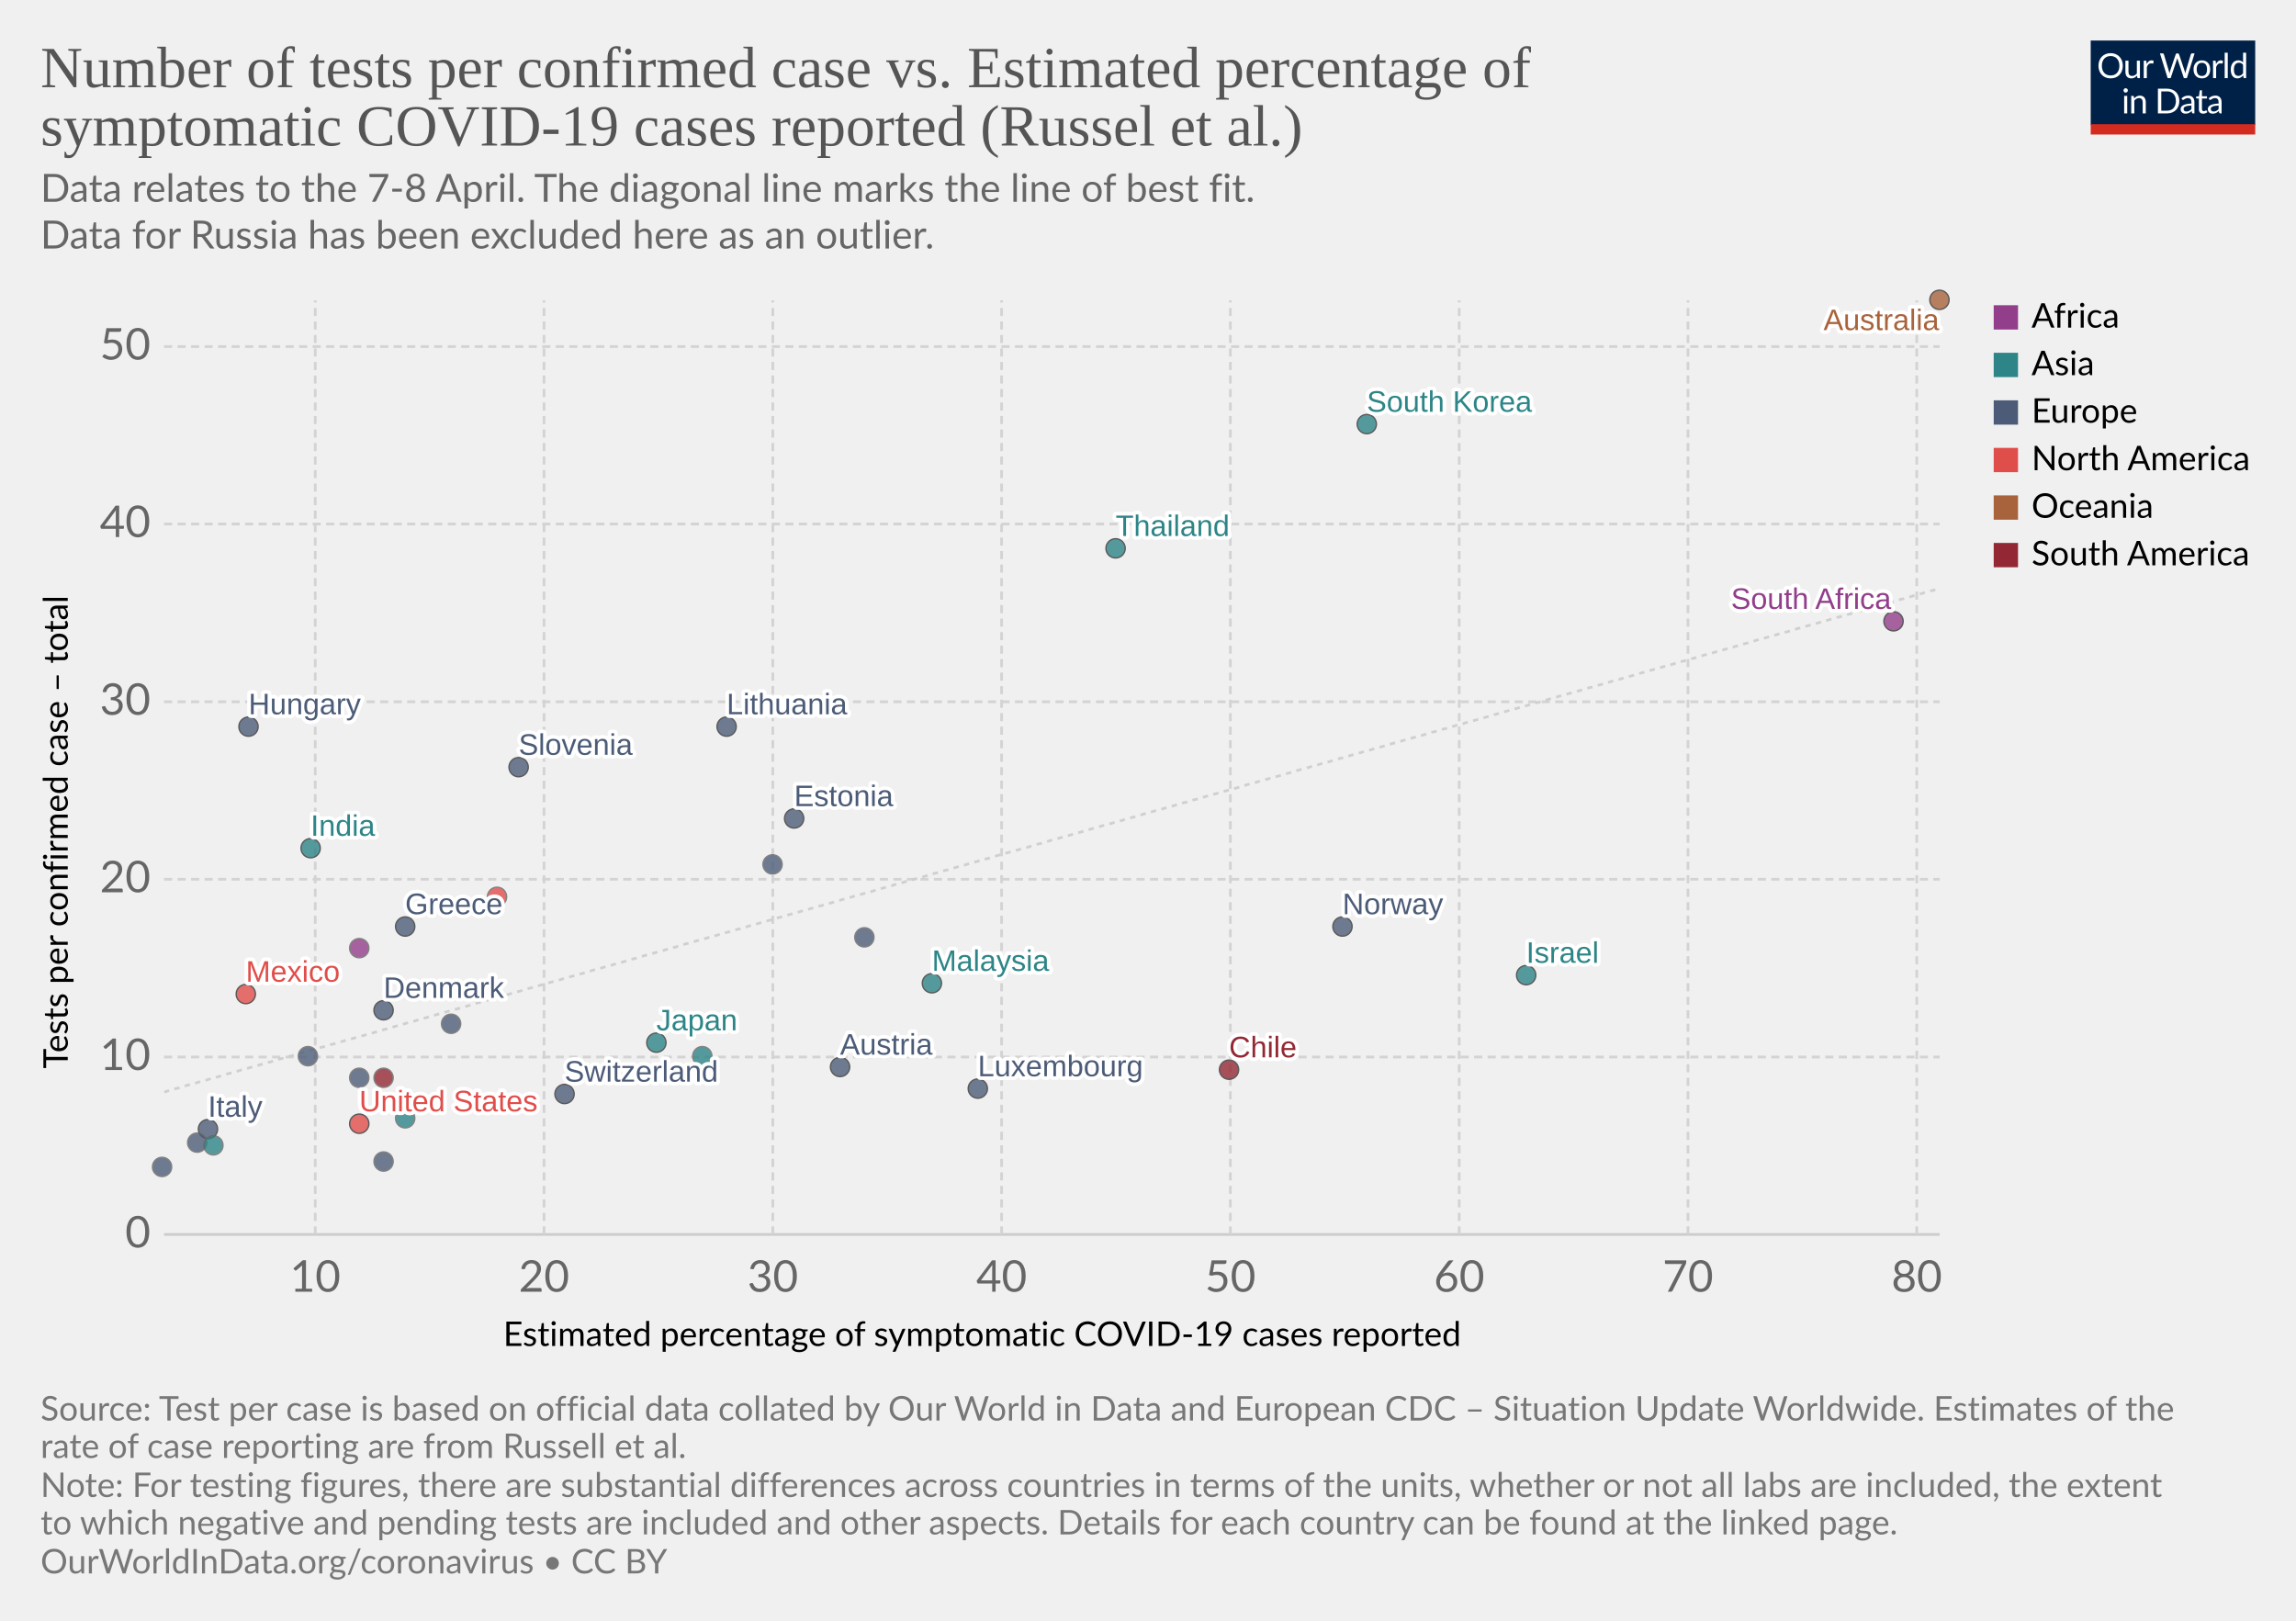
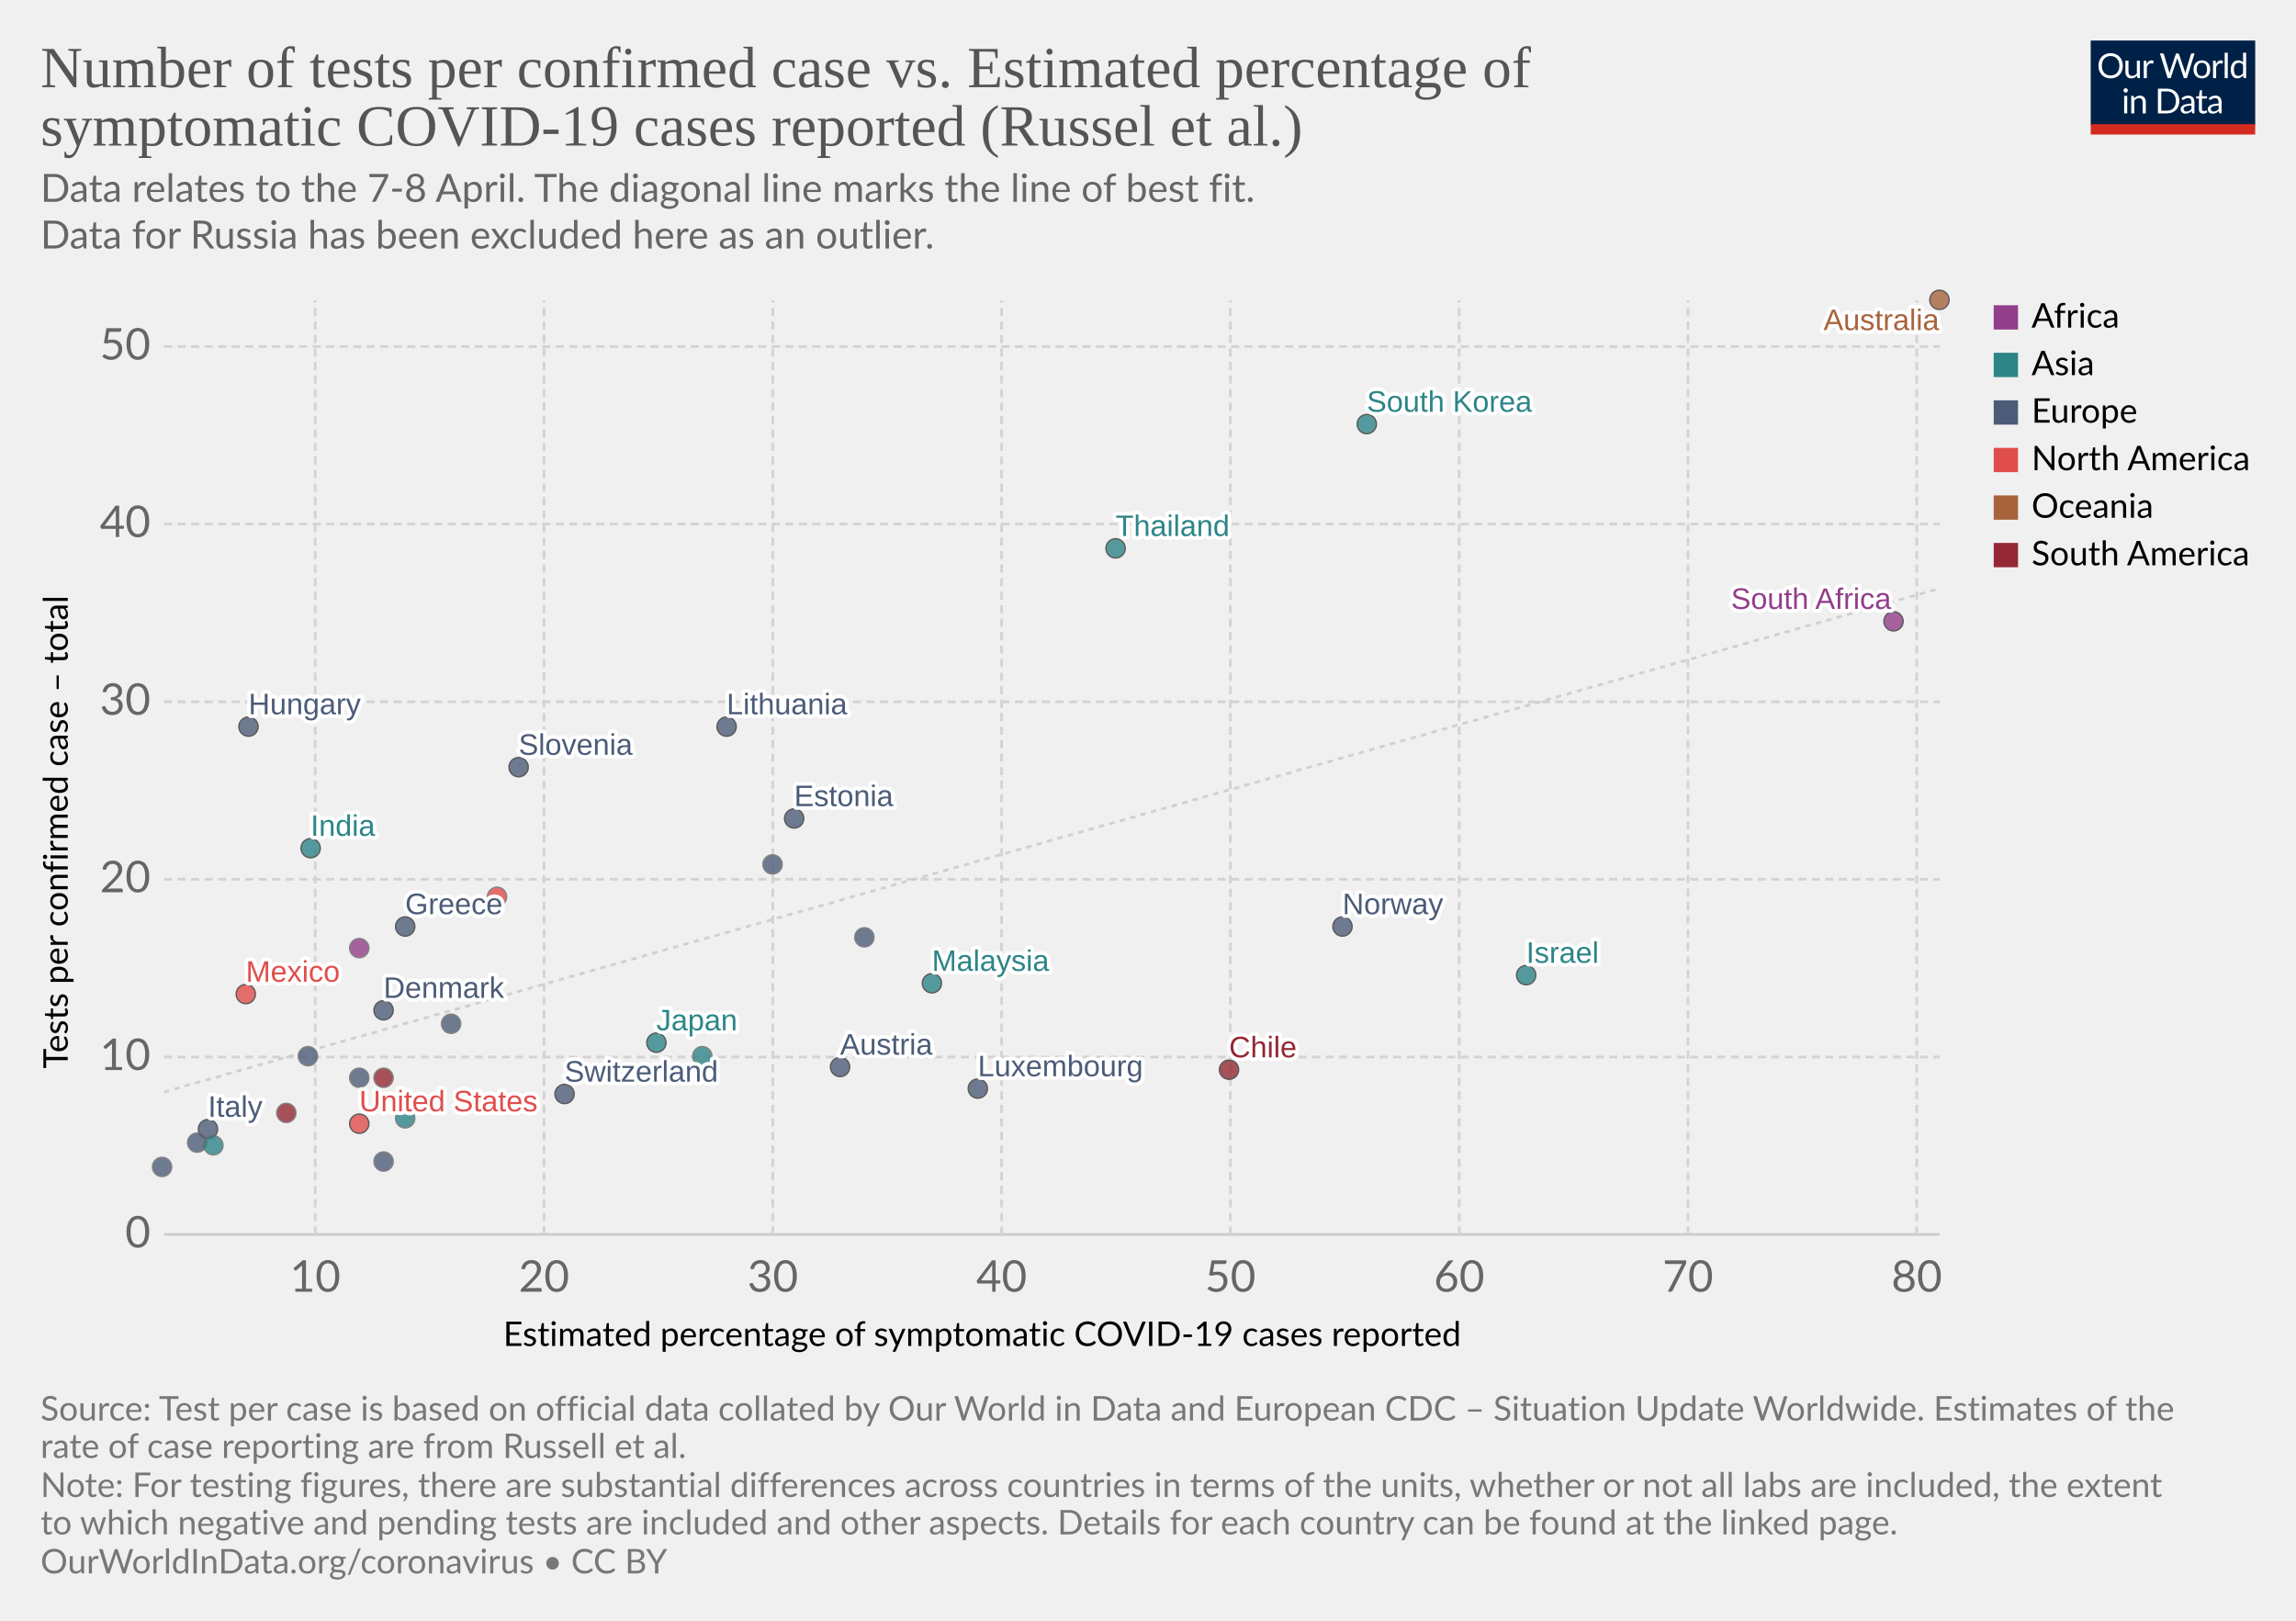
<svg xmlns="http://www.w3.org/2000/svg" version="1.1" style="background-color:#fff;-webkit-font-smoothing:antialiased" width="850" height="600" viewBox="0 0 850 600" font-family="Lato,'Helvetica Neue',Helvetica,Arial,sans-serif" font-size="18" text-rendering="optimizeLegibility">
  <g class="HeaderView">
    <g transform="matrix(.29 0 0 .29 774 15)">
      <svg width="210" height="120" viewBox="0 0 210 120" fill="none">
        <g clip-path="url(#clip0)">
          <path d="M0 0h210v107.89H0V0z" fill="#002147" />
          <path d="M40.98 32.25c0 2.36-.38 4.53-1.12 6.51a14.26 14.26 0 01-8.1 8.4c-1.9.78-4.02 1.17-6.34 1.17a16.6 16.6 0 01-6.33-1.17 14.31 14.31 0 01-8.08-8.4 18.29 18.29 0 01-1.12-6.51c0-2.36.38-4.53 1.12-6.5a14.32 14.32 0 018.07-8.44c1.92-.8 4.03-1.19 6.34-1.19 2.32 0 4.43.4 6.34 1.19 1.92.8 3.56 1.9 4.93 3.34a14.87 14.87 0 013.17 5.1 18.1 18.1 0 011.12 6.5zm-4.38 0c0-1.94-.26-3.68-.8-5.22a10.91 10.91 0 00-2.24-3.89 9.68 9.68 0 00-3.52-2.46 11.95 11.95 0 00-4.62-.86c-1.68 0-3.21.28-4.6.86a9.88 9.88 0 00-3.54 2.46 10.91 10.91 0 00-2.24 3.9c-.53 1.53-.8 3.27-.8 5.2 0 1.94.27 3.68.8 5.22a11.17 11.17 0 002.24 3.9 10.01 10.01 0 003.55 2.44c1.38.56 2.9.83 4.6.83 1.7 0 3.24-.27 4.61-.83a9.8 9.8 0 003.52-2.44 11.17 11.17 0 002.25-3.9c.53-1.54.8-3.28.8-5.21zm26.22-6.54V48H60.5c-.56 0-.9-.27-1.05-.81l-.31-2.4a12.45 12.45 0 01-3.26 2.6c-1.2.64-2.58.96-4.13.96-1.22 0-2.3-.2-3.24-.6a6.52 6.52 0 01-2.33-1.7 7.37 7.37 0 01-1.43-2.67c-.3-1.04-.46-2.2-.46-3.45V25.7h3.91v14.22c0 1.68.38 2.99 1.15 3.91.77.93 1.96 1.39 3.54 1.39 1.16 0 2.24-.27 3.23-.82a10.42 10.42 0 002.8-2.28V25.7h3.91zm8.61 4.47a9.94 9.94 0 012.6-3.56 5.64 5.64 0 013.76-1.3c.47 0 .92.05 1.34.15.44.1.83.27 1.17.49l-.3 2.92c-.09.37-.3.55-.66.55-.2 0-.5-.04-.9-.13a6.21 6.21 0 00-3.24.18c-.54.2-1.03.5-1.47.92-.42.4-.81.9-1.17 1.5-.33.58-.64 1.26-.92 2.02V48H67.7V25.71h2.25c.42 0 .72.08.88.25.16.16.27.44.33.83l.26 3.39zm61.16-13.7L122.75 48h-3.82l-7.99-24.05a21.95 21.95 0 01-.42-1.58 38.36 38.36 0 01-.44 1.58L102.05 48h-3.83L88.4 16.47h3.54c.38 0 .7.1.95.29.26.2.43.43.5.73l6.52 21.9c.1.4.2.83.28 1.28.1.46.2.94.29 1.46l.3-1.46c.12-.47.25-.9.38-1.27l7.41-21.91c.1-.25.26-.48.51-.69.27-.22.58-.33.95-.33h1.23c.38 0 .69.1.92.29.24.2.41.43.53.73l7.4 21.9a28.4 28.4 0 01.68 2.62 29.52 29.52 0 01.52-2.61l6.54-21.91c.07-.27.23-.5.48-.7.27-.21.58-.32.95-.32h3.32zm9.35 8.88c1.63 0 3.1.27 4.4.82a9.43 9.43 0 015.46 5.94c.5 1.4.74 2.98.74 4.73 0 1.76-.25 3.34-.74 4.75a9.43 9.43 0 01-5.46 5.92c-1.3.52-2.77.79-4.4.79-1.64 0-3.12-.27-4.44-.8a9.42 9.42 0 01-3.35-2.3c-.92-1-1.63-2.2-2.13-3.61-.49-1.41-.73-3-.73-4.75s.24-3.33.73-4.73c.5-1.43 1.2-2.64 2.13-3.63a9.4 9.4 0 013.35-2.31c1.32-.55 2.8-.82 4.44-.82zm0 19.89c2.2 0 3.84-.73 4.93-2.2 1.08-1.48 1.63-3.54 1.63-6.18 0-2.66-.55-4.72-1.63-6.2-1.09-1.49-2.73-2.23-4.93-2.23-1.12 0-2.09.2-2.93.57a5.7 5.7 0 00-2.06 1.65 7.5 7.5 0 00-1.24 2.67c-.26 1.04-.4 2.22-.4 3.54 0 2.64.55 4.7 1.64 6.18 1.1 1.47 2.76 2.2 4.99 2.2zm17.97-15.07a9.94 9.94 0 012.6-3.56 5.64 5.64 0 013.76-1.3c.47 0 .91.05 1.34.15.44.1.83.27 1.16.49l-.28 2.92c-.09.37-.31.55-.66.55-.2 0-.5-.04-.9-.13a6.2 6.2 0 00-3.24.18c-.54.2-1.03.5-1.47.92-.43.4-.82.9-1.17 1.5a13.1 13.1 0 00-.92 2.02V48h-3.94V25.71h2.24c.43 0 .72.08.88.25.17.16.28.44.33.83l.27 3.39zm15.04-14.59V48h-3.92V15.6h3.92zm19.55 15.43a6.22 6.22 0 00-2.38-2.05 6.7 6.7 0 00-2.86-.6c-2.07 0-3.66.75-4.77 2.23-1.12 1.48-1.68 3.6-1.68 6.33 0 1.46.13 2.7.38 3.74a7.29 7.29 0 001.1 2.56 4.35 4.35 0 001.78 1.45c.7.3 1.5.46 2.4.46 1.29 0 2.41-.3 3.36-.88a9.6 9.6 0 002.67-2.49V31.02zm3.91-15.43V48h-2.33c-.56 0-.9-.27-1.06-.81l-.35-2.71a12.13 12.13 0 01-3.25 2.77 8.28 8.28 0 01-4.23 1.06 7.31 7.31 0 01-6.14-2.9c-.73-.96-1.3-2.15-1.69-3.57a18.35 18.35 0 01.07-9.48 11.29 11.29 0 011.89-3.7 8.7 8.7 0 017.06-3.34 7.96 7.96 0 016.12 2.62V15.59h3.91zM46.61 70.71V93H42.7V70.71h3.91zm.84-7c0 .39-.08.75-.24 1.09a2.81 2.81 0 01-1.52 1.47 2.67 2.67 0 01-2.16 0 2.9 2.9 0 01-1.45-1.47 2.67 2.67 0 010-2.16c.15-.35.35-.65.6-.9.25-.27.53-.47.85-.62a2.67 2.67 0 012.16 0c.35.15.65.35.9.62.27.25.47.55.62.9.16.34.24.7.24 1.08zm7.97 10.24c.49-.54 1-1.04 1.54-1.48a9.85 9.85 0 013.66-1.84 8.96 8.96 0 015.43.35c.94.4 1.72.97 2.33 1.71a7.36 7.36 0 011.43 2.67c.32 1.04.49 2.19.49 3.45V93h-3.94V78.81c0-1.69-.4-3-1.17-3.92-.76-.93-1.93-1.4-3.5-1.4a6.6 6.6 0 00-3.25.83c-1 .56-1.92 1.31-2.77 2.27V93h-3.94V70.71h2.35c.56 0 .9.28 1.04.82l.3 2.42zm57.7 3.3c0 2.36-.37 4.5-1.11 6.44a14.3 14.3 0 01-3.17 4.98 14.1 14.1 0 01-4.93 3.2c-1.9.76-4.02 1.13-6.33 1.13H85.8V61.47h11.77c2.31 0 4.42.39 6.33 1.15a13.8 13.8 0 018.1 8.18 17.75 17.75 0 011.12 6.45zm-4.37 0c0-1.94-.26-3.67-.8-5.2a10.94 10.94 0 00-2.23-3.87 9.57 9.57 0 00-3.53-2.42 12.23 12.23 0 00-4.61-.83h-7.5v24.62h7.5c1.7 0 3.24-.28 4.61-.84a9.7 9.7 0 003.53-2.4 10.94 10.94 0 002.24-3.87c.53-1.53.8-3.26.8-5.2zm19.8 5.72c-1.8.06-3.34.2-4.62.44-1.26.22-2.3.51-3.1.88-.8.36-1.37.8-1.74 1.3-.35.5-.53 1.05-.53 1.67 0 .58.1 1.1.3 1.52a3 3 0 00.76 1.05c.34.27.73.46 1.17.6.45.11.94.17 1.45.17a7.28 7.28 0 003.5-.81 11.95 11.95 0 002.82-2.2v-4.62zm-12.65-9.11a12.73 12.73 0 013.98-2.66c1.43-.59 3-.88 4.73-.88 1.25 0 2.36.2 3.33.61a6.81 6.81 0 013.94 4.38c.33 1.04.5 2.19.5 3.43V93h-1.74a1.8 1.8 0 01-.88-.18c-.2-.13-.36-.38-.48-.74l-.44-2.12c-.59.55-1.16 1.03-1.72 1.46a9.48 9.48 0 01-3.74 1.7c-.69.15-1.46.23-2.3.23-.87 0-1.69-.12-2.45-.35a5.34 5.34 0 01-3.34-2.93 6.64 6.64 0 01-.49-2.64c0-.88.25-1.72.73-2.53a6.33 6.33 0 012.35-2.17c1.09-.63 2.5-1.15 4.25-1.54 1.75-.41 3.89-.65 6.42-.7v-1.75c0-1.73-.37-3.03-1.12-3.91-.75-.9-1.84-1.34-3.28-1.34-.97 0-1.78.12-2.44.37-.64.23-1.2.5-1.7.81l-1.23.82c-.33.23-.67.35-1 .35-.27 0-.5-.07-.69-.2a2.1 2.1 0 01-.48-.53l-.7-1.25zm27.67 19.5c-1.76 0-3.12-.5-4.07-1.48-.94-.98-1.41-2.4-1.41-4.25V74h-2.68a.9.9 0 01-.6-.2c-.16-.14-.24-.36-.24-.66v-1.56l3.65-.46.9-6.89a.9.9 0 01.29-.52.88.88 0 01.62-.22H142v7.67h6.44V74H142v13.38c0 .94.22 1.63.68 2.09.45.45 1.04.68 1.76.68a3.21 3.21 0 001.85-.53l.55-.35c.16-.12.3-.18.41-.18.2 0 .4.13.55.38l1.15 1.87a7.45 7.45 0 01-2.44 1.5c-.96.35-1.94.52-2.95.52zm19.68-10.4c-1.8.07-3.34.21-4.62.45-1.26.22-2.3.51-3.1.88-.8.36-1.37.8-1.74 1.3-.35.5-.53 1.05-.53 1.67 0 .58.1 1.1.3 1.52.18.42.44.77.76 1.05.34.27.73.46 1.17.6.45.11.94.17 1.45.17a7.3 7.3 0 003.5-.81 12.04 12.04 0 002.82-2.2v-4.62zm-12.65-9.1a12.72 12.72 0 013.99-2.66c1.42-.59 3-.88 4.72-.88 1.25 0 2.36.2 3.33.61a6.81 6.81 0 013.94 4.38c.33 1.04.5 2.19.5 3.43V93h-1.74a1.8 1.8 0 01-.88-.18c-.2-.13-.36-.38-.48-.74l-.44-2.12c-.59.55-1.16 1.03-1.72 1.46a9.48 9.48 0 01-3.74 1.7c-.69.15-1.46.23-2.3.23-.87 0-1.69-.12-2.45-.35a5.33 5.33 0 01-3.34-2.93 6.62 6.62 0 01-.49-2.64c0-.88.25-1.72.73-2.53a6.33 6.33 0 012.35-2.17c1.09-.63 2.5-1.15 4.25-1.54a31.2 31.2 0 016.42-.7v-1.75c0-1.73-.37-3.03-1.12-3.91-.75-.9-1.84-1.34-3.28-1.34-.97 0-1.78.12-2.44.37-.64.23-1.2.5-1.7.81-.46.3-.87.57-1.22.82-.34.23-.68.35-1.02.35-.26 0-.49-.07-.68-.2a1.88 1.88 0 01-.48-.53l-.7-1.25z" fill="#fff" />
          <path fill="#D42B21" d="M0 106.79h210V120H0z" />
        </g>
        <defs>
          <clipPath id="clip0">
            <path fill="#fff" d="M0 0h210v120H0z" />
          </clipPath>
        </defs>
      </svg>
    </g>
    <a href="https://ourworldindata.org/grapher/number-of-tests-per-confirmed-case-vs-estimated-percentage-of-symptomatic-covid-19-cases-reported-russel-et-al-no-russia?time=earliest..latest" target="_blank" rel="noopener" font-family="&quot;Playfair Display&quot;,Georgia,&quot;Times New Roman&quot;,serif">
      <text font-size="21.6" x="15" y="32.3" fill="#555">
        <tspan x="15" y="32.28">Number of tests per confirmed case vs. Estimated percentage of</tspan>
        <tspan x="15" y="53.88">symptomatic COVID-19 cases reported (Russel et al.)</tspan>
      </text>
    </a>
    <text font-size="14.4" x="15" y="74.7" fill="#666">
      <tspan x="15" y="74.72">Data relates to the 7-8 April. The diagonal line marks the line of best fit.</tspan>
      <tspan x="15" y="92"> Data for Russia has been excluded here as an outlier.</tspan>
    </text>
  </g>
  <g class="ScatterPlot">
    <g class="DualAxisView">
      <g class="HorizontalAxis">
        <text font-size="12.6" x="186.3" y="498.3">
          <tspan x="186.3" y="498.28">Estimated percentage of symptomatic COVID-19 cases reported</tspan>
        </text>
        <text x="116.7" y="478.2" fill="#666" text-anchor="middle" font-size="16.2">10</text>
        <text x="201.4" y="478.2" fill="#666" text-anchor="middle" font-size="16.2">20</text>
        <text x="286.1" y="478.2" fill="#666" text-anchor="middle" font-size="16.2">30</text>
        <text x="370.8" y="478.2" fill="#666" text-anchor="middle" font-size="16.2">40</text>
        <text x="455.5" y="478.2" fill="#666" text-anchor="middle" font-size="16.2">50</text>
        <text x="540.2" y="478.2" fill="#666" text-anchor="middle" font-size="16.2">60</text>
        <text x="624.9" y="478.2" fill="#666" text-anchor="middle" font-size="16.2">70</text>
        <text x="709.6" y="478.2" fill="#666" text-anchor="middle" font-size="16.2">80</text>
      </g>
      <g class="VerticalAxis">
        <text font-size="12.6" x="-395.6" y="25.1" transform="rotate(-90)">
          <tspan x="-395.59" y="25.08">Tests per confirmed case – total</tspan>
        </text>
        <text x="55.74" y="457" fill="#666" dominant-baseline="middle" text-anchor="end" font-size="16.2">0</text>
        <text x="55.74" y="391.3" fill="#666" dominant-baseline="middle" text-anchor="end" font-size="16.2">10</text>
        <text x="55.74" y="325.5" fill="#666" dominant-baseline="middle" text-anchor="end" font-size="16.2">20</text>
        <text x="55.74" y="259.8" fill="#666" dominant-baseline="middle" text-anchor="end" font-size="16.2">30</text>
        <text x="55.74" y="194" fill="#666" dominant-baseline="middle" text-anchor="end" font-size="16.2">40</text>
        <text x="55.74" y="128.3" fill="#666" dominant-baseline="middle" text-anchor="end" font-size="16.2">50</text>
      </g>
      <g class="AxisGridLines horizontalLines">
        <path stroke="#ccc" d="M60.74 457h657.35" />
        <path stroke="#d3d3d3" stroke-dasharray="3,2" d="M60.74 391.3h657.35M60.74 325.5h657.35M60.74 259.8h657.35M60.74 194h657.35M60.74 128.3h657.35" />
      </g>
      <g class="AxisGridLines verticalLines" stroke="#d3d3d3" stroke-dasharray="3,2">
        <path d="M116.7 457V111.2M201.4 457V111.2M286.1 457V111.2M370.8 457V111.2M455.5 457V111.2M540.2 457V111.2M624.9 457V111.2M709.6 457V111.2" />
      </g>
    </g>
    <g>
      <defs>
        <clipPath id="a">
          <path d="M60.74 111.2h657.35V457H60.74z" />
        </clipPath>
      </defs>
      <path d="M60.7 404.3l1.4-.4 1.3-.4 1.3-.4 1.3-.3 1.3-.4 1.3-.4 1.3-.4 1.4-.3 1.3-.4 1.3-.4 1.3-.4 1.3-.3 1.3-.4 1.3-.4 1.4-.3 1.3-.4 1.3-.4 1.3-.4 1.3-.3 1.3-.4 1.4-.4 1.3-.4 1.3-.3 1.3-.4 1.3-.4 1.3-.3 1.3-.4 1.4-.4 1.3-.4 1.3-.3 1.3-.4 1.3-.4 1.3-.4 1.3-.3 1.4-.4 1.3-.4 1.3-.3 1.3-.4 1.3-.4 1.3-.4 1.3-.3 1.4-.4 1.3-.4 1.3-.4 1.3-.3 1.3-.4 1.3-.4 1.3-.3 1.4-.4 1.3-.4 1.3-.4 1.3-.3 1.3-.4 1.3-.4 1.4-.4 1.3-.3 1.3-.4 1.3-.4 1.3-.3 1.3-.4 1.3-.4 1.4-.4 1.3-.3 1.3-.4 1.3-.4 1.3-.4 1.3-.3 1.3-.4 1.4-.4 1.3-.3 1.3-.4 1.3-.4 1.3-.4 1.3-.3 1.3-.4 1.4-.4 1.3-.4 1.3-.3 1.3-.4 1.3-.4 1.3-.3 1.3-.4 1.4-.4 1.3-.4 1.3-.3 1.3-.4 1.3-.4 1.3-.4 1.4-.3 1.3-.4 1.3-.4 1.3-.4 1.3-.3 1.3-.4 1.3-.4 1.4-.3 1.3-.4 1.3-.4 1.3-.4 1.3-.3 1.3-.4 1.3-.4 1.4-.4 1.3-.3 1.3-.4 1.3-.4 1.3-.3 1.3-.4 1.3-.4 1.4-.4 1.3-.3 1.3-.4 1.3-.4 1.3-.4 1.3-.3 1.3-.4 1.4-.4 1.3-.3 1.3-.4 1.3-.4 1.3-.4 1.3-.3 1.4-.4 1.3-.4 1.3-.4 1.3-.3 1.3-.4 1.3-.4 1.3-.3 1.4-.4 1.3-.4 1.3-.4 1.3-.3 1.3-.4 1.3-.4 1.3-.4 1.4-.3 1.3-.4 1.3-.4 1.3-.3 1.3-.4 1.3-.4 1.3-.4 1.4-.3 1.3-.4 1.3-.4 1.3-.4 1.3-.3 1.3-.4 1.3-.4 1.4-.3 1.3-.4 1.3-.4 1.3-.4 1.3-.3 1.3-.4 1.4-.4 1.3-.4 1.3-.3 1.3-.4 1.3-.4 1.3-.3 1.3-.4 1.4-.4 1.3-.4 1.3-.3 1.3-.4 1.3-.4 1.3-.4 1.3-.3 1.4-.4 1.3-.4 1.3-.4 1.3-.3 1.3-.4 1.3-.4 1.3-.3 1.4-.4 1.3-.4 1.3-.4 1.3-.3 1.3-.4 1.3-.4 1.3-.4 1.4-.3 1.3-.4 1.3-.4 1.3-.3 1.3-.4 1.3-.4 1.4-.4 1.3-.3 1.3-.4 1.3-.4 1.3-.4 1.3-.3 1.3-.4 1.4-.4 1.3-.3 1.3-.4 1.3-.4 1.3-.4 1.3-.3 1.3-.4 1.4-.4 1.3-.4 1.3-.3 1.3-.4 1.3-.4 1.3-.3 1.3-.4 1.4-.4 1.3-.4 1.3-.3 1.3-.4 1.3-.4 1.3-.4 1.3-.3 1.4-.4 1.3-.4 1.3-.3 1.3-.4 1.3-.4 1.3-.4 1.4-.3 1.3-.4 1.3-.4 1.3-.4 1.3-.3 1.3-.4 1.3-.4 1.4-.3 1.3-.4 1.3-.4 1.3-.4 1.3-.3 1.3-.4 1.3-.4 1.4-.4 1.3-.3 1.3-.4 1.3-.4 1.3-.3 1.3-.4 1.3-.4 1.4-.4 1.3-.3 1.3-.4 1.3-.4 1.3-.4 1.3-.3 1.3-.4 1.4-.4 1.3-.4 1.3-.3 1.3-.4 1.3-.4 1.3-.3 1.4-.4 1.3-.4 1.3-.4 1.3-.3 1.3-.4 1.3-.4 1.3-.4 1.4-.3 1.3-.4 1.3-.4 1.3-.3 1.3-.4 1.3-.4 1.3-.4 1.4-.3 1.3-.4 1.3-.4 1.3-.4 1.3-.3 1.3-.4 1.3-.4 1.4-.3 1.3-.4 1.3-.4 1.3-.4 1.3-.3 1.3-.4 1.3-.4 1.4-.4 1.3-.3 1.3-.4 1.3-.4 1.3-.3 1.3-.4 1.3-.4 1.4-.4 1.3-.3 1.3-.4 1.3-.4 1.3-.4 1.3-.3 1.4-.4 1.3-.4 1.3-.3 1.3-.4 1.3-.4 1.3-.4 1.3-.3 1.4-.4 1.3-.4 1.3-.4 1.3-.3 1.3-.4 1.3-.4 1.3-.3 1.4-.4 1.3-.4 1.3-.4 1.3-.3 1.3-.4 1.3-.4 1.3-.4 1.4-.3 1.3-.4 1.3-.4 1.3-.3 1.3-.4 1.3-.4 1.3-.4 1.4-.3 1.3-.4 1.3-.4 1.3-.4 1.3-.3 1.3-.4 1.4-.4 1.3-.4 1.3-.3 1.3-.4 1.3-.4 1.3-.3 1.3-.4 1.4-.4 1.3-.4 1.3-.3 1.3-.4 1.3-.4 1.3-.4 1.3-.3 1.4-.4 1.3-.4 1.3-.3 1.3-.4 1.3-.4 1.3-.4 1.3-.3 1.4-.4 1.3-.4 1.3-.4 1.3-.3 1.3-.4 1.3-.4 1.3-.3 1.4-.4 1.3-.4 1.3-.4 1.3-.3 1.3-.4 1.3-.4 1.4-.4 1.3-.3 1.3-.4 1.3-.4 1.3-.3 1.3-.4 1.3-.4 1.4-.4 1.3-.3 1.3-.4 1.3-.4 1.3-.4 1.3-.3 1.3-.4 1.4-.4 1.3-.3 1.3-.4 1.3-.4 1.3-.4 1.3-.3 1.3-.4 1.4-.4 1.3-.4 1.3-.3 1.3-.4 1.3-.4 1.3-.3 1.3-.4 1.4-.4 1.3-.4 1.3-.3 1.3-.4 1.3-.4 1.3-.4 1.4-.3 1.3-.4 1.3-.4 1.3-.3 1.3-.4 1.3-.4 1.3-.4 1.4-.3 1.3-.4 1.3-.4 1.3-.4 1.3-.3 1.3-.4 1.3-.4 1.4-.4 1.3-.3 1.3-.4 1.3-.4 1.3-.3 1.3-.4 1.3-.4 1.4-.4 1.3-.3 1.3-.4 1.3-.4 1.3-.4 1.3-.3 1.3-.4 1.4-.4 1.3-.3 1.3-.4 1.3-.4 1.3-.4 1.3-.3 1.4-.4 1.3-.4 1.3-.4 1.3-.3 1.3-.4 1.3-.4 1.3-.3 1.4-.4 1.3-.4 1.3-.4 1.3-.3 1.3-.4 1.3-.4 1.3-.4 1.4-.3 1.3-.4 1.3-.4 1.3-.3 1.3-.4 1.3-.4 1.3-.4 1.4-.3 1.3-.4 1.3-.4 1.3-.4 1.3-.3 1.3-.4 1.3-.4 1.4-.3 1.3-.4 1.3-.4 1.3-.4 1.3-.3 1.3-.4 1.4-.4 1.3-.4 1.3-.3 1.3-.4 1.3-.4 1.3-.3 1.3-.4 1.4-.4 1.3-.4 1.3-.3 1.3-.4 1.3-.4 1.3-.4 1.3-.3 1.4-.4 1.3-.4 1.3-.3 1.3-.4 1.3-.4 1.3-.4 1.3-.3 1.4-.4 1.3-.4 1.3-.4 1.3-.3 1.3-.4 1.3-.4 1.3-.4 1.4-.3 1.3-.4" clip-path="url(#a)" opacity=".9" fill="none" stroke="#ccc" stroke-dasharray="2 2" />
    </g>
    <g class="PointsWithLabels clickable" clip-path="url(#b)" font-family="Arial, sans-serif">
      <path fill="rgba(255,255,255,0)" d="M60.74 111.2h657.35V457H60.74z" />
      <defs>
        <clipPath id="b">
          <path d="M50.74 101.2h677.35V467H50.74z" />
        </clipPath>
      </defs>
      <g class="key-Thailand_0">
        <circle cx="413" cy="203" r="3.57" fill="#2D8587" opacity=".8" stroke="#333" stroke-width=".5" />
      </g>
      <g class="key-South-Korea_0">
        <circle cx="506" cy="157" r="3.57" fill="#2D8587" opacity=".8" stroke="#333" stroke-width=".5" />
      </g>
      <g class="key-Japan_0">
        <circle cx="243" cy="386" r="3.57" fill="#2D8587" opacity=".8" stroke="#333" stroke-width=".5" />
      </g>
      <g class="key-Malaysia_0">
        <circle cx="345" cy="364" r="3.57" fill="#2D8587" opacity=".8" stroke="#333" stroke-width=".5" />
      </g>
      <g class="key-Israel_0">
        <circle cx="565" cy="361" r="3.57" fill="#2D8587" opacity=".8" stroke="#333" stroke-width=".5" />
      </g>
      <g class="key-Italy_0">
        <circle cx="77" cy="418" r="3.57" fill="#4C5C78" opacity=".8" stroke="#333" stroke-width=".5" />
      </g>
      <g class="key-Switzerland_0">
        <circle cx="209" cy="405" r="3.57" fill="#4C5C78" opacity=".8" stroke="#333" stroke-width=".5" />
      </g>
      <g class="key-Norway_0">
        <circle cx="497" cy="343" r="3.57" fill="#4C5C78" opacity=".8" stroke="#333" stroke-width=".5" />
      </g>
      <g class="key-Finland_0">
        <circle cx="320" cy="347" r="3.57" fill="#4C5C78" opacity=".8" stroke="#666" stroke-width=".5" />
      </g>
      <g class="key-Estonia_0">
        <circle cx="294" cy="303" r="3.57" fill="#4C5C78" opacity=".8" stroke="#333" stroke-width=".5" />
      </g>
      <g class="key-Denmark_0">
        <circle cx="142" cy="374" r="3.57" fill="#4C5C78" opacity=".8" stroke="#333" stroke-width=".5" />
      </g>
      <g class="key-Luxembourg_0">
        <circle cx="362" cy="403" r="3.57" fill="#4C5C78" opacity=".8" stroke="#333" stroke-width=".5" />
      </g>
      <g class="key-Czechia_0">
        <circle cx="286" cy="320" r="3.57" fill="#4C5C78" opacity=".8" stroke="#666" stroke-width=".5" />
      </g>
      <g class="key-Belgium_0">
        <circle cx="73" cy="423" r="3.57" fill="#4C5C78" opacity=".8" stroke="#666" stroke-width=".5" />
      </g>
      <g class="key-United-States_0">
        <circle cx="133" cy="416" r="3.57" fill="#E04E4B" opacity=".8" stroke="#333" stroke-width=".5" />
      </g>
      <g class="key-Portugal_0">
        <circle cx="167" cy="379" r="3.57" fill="#4C5C78" opacity=".8" stroke="#666" stroke-width=".5" />
      </g>
      <g class="key-Greece_0">
        <circle cx="150" cy="343" r="3.57" fill="#4C5C78" opacity=".8" stroke="#333" stroke-width=".5" />
      </g>
      <g class="key-Argentina_0">
        <circle cx="142" cy="399" r="3.57" fill="#932834" opacity=".8" stroke="#666" stroke-width=".5" />
      </g>
      <g class="key-Hungary_0">
        <circle cx="92" cy="269" r="3.57" fill="#4C5C78" opacity=".8" stroke="#333" stroke-width=".5" />
      </g>
      <g class="key-South-Africa_0">
        <circle cx="701" cy="230" r="3.57" fill="#923E8B" opacity=".8" stroke="#333" stroke-width=".5" />
      </g>
      <g class="key-Serbia_0">
        <circle cx="142" cy="430" r="3.57" fill="#4C5C78" opacity=".8" stroke="#666" stroke-width=".5" />
+       </g>
+       <g class="key-Peru_0">
+         <circle cx="106" cy="412" r="3.57" fill="#932834" opacity=".8" stroke="#666" stroke-width=".5" />
      </g>
      <g class="key-Mexico_0">
        <circle cx="91" cy="368" r="3.57" fill="#E04E4B" opacity=".8" stroke="#333" stroke-width=".5" />
      </g>
      <g class="key-Tunisia_0">
        <circle cx="133" cy="351" r="3.57" fill="#923E8B" opacity=".8" stroke="#666" stroke-width=".5" />
      </g>
      <g class="key-Canada_0">
        <circle cx="184" cy="332" r="3.57" fill="#E04E4B" opacity=".8" stroke="#666" stroke-width=".5" />
      </g>
      <g class="key-Pakistan_0">
        <circle cx="260" cy="391" r="3.57" fill="#2D8587" opacity=".8" stroke="#666" stroke-width=".5" />
      </g>
      <g class="key-Slovenia_0">
        <circle cx="192" cy="284" r="3.57" fill="#4C5C78" opacity=".8" stroke="#333" stroke-width=".5" />
      </g>
      <g class="key-Romania_0">
        <circle cx="114" cy="391" r="3.57" fill="#4C5C78" opacity=".8" stroke="#666" stroke-width=".5" />
      </g>
      <g class="key-India_0">
        <circle cx="115" cy="314" r="3.57" fill="#2D8587" opacity=".8" stroke="#333" stroke-width=".5" />
      </g>
      <g class="key-Indonesia_0">
        <circle cx="79" cy="424" r="3.57" fill="#2D8587" opacity=".8" stroke="#666" stroke-width=".5" />
      </g>
      <g class="key-Ireland_0">
        <circle cx="133" cy="399" r="3.57" fill="#4C5C78" opacity=".8" stroke="#666" stroke-width=".5" />
      </g>
      <g class="key-Lithuania_0">
        <circle cx="269" cy="269" r="3.57" fill="#4C5C78" opacity=".8" stroke="#333" stroke-width=".5" />
      </g>
      <g class="key-Australia_0">
        <circle cx="718" cy="111" r="3.57" fill="#A8633C" opacity=".8" stroke="#333" stroke-width=".5" />
      </g>
      <g class="key-Chile_0">
        <circle cx="455" cy="396" r="3.57" fill="#932834" opacity=".8" stroke="#333" stroke-width=".5" />
      </g>
      <g class="key-Turkey_0">
        <circle cx="150" cy="414" r="3.57" fill="#2D8587" opacity=".8" stroke="#666" stroke-width=".5" />
      </g>
      <g class="key-United-Kingdom_0">
        <circle cx="60" cy="432" r="3.57" fill="#4C5C78" opacity=".8" stroke="#666" stroke-width=".5" />
      </g>
      <g class="key-Austria_0">
        <circle cx="311" cy="395" r="3.57" fill="#4C5C78" opacity=".8" stroke="#333" stroke-width=".5" />
      </g>
      <g class="backgroundLabels" fill="#333" font-size="11" font-weight="400">
        <text x="413" y="198.43" fill="#fff" stroke="#fff" stroke-linecap="round" stroke-linejoin="round" stroke-width=".25em">Thailand</text>
        <text x="413" y="198.43" fill="#2D8587">Thailand</text>
        <text x="506" y="152.43" fill="#fff" stroke="#fff" stroke-linecap="round" stroke-linejoin="round" stroke-width=".25em">South Korea</text>
        <text x="506" y="152.43" fill="#2D8587">South Korea</text>
        <text x="243" y="381.43" fill="#fff" stroke="#fff" stroke-linecap="round" stroke-linejoin="round" stroke-width=".25em">Japan</text>
        <text x="243" y="381.43" fill="#2D8587">Japan</text>
        <text x="345" y="359.43" fill="#fff" stroke="#fff" stroke-linecap="round" stroke-linejoin="round" stroke-width=".25em">Malaysia</text>
        <text x="345" y="359.43" fill="#2D8587">Malaysia</text>
        <text x="565" y="356.43" fill="#fff" stroke="#fff" stroke-linecap="round" stroke-linejoin="round" stroke-width=".25em">Israel</text>
        <text x="565" y="356.43" fill="#2D8587">Israel</text>
        <text x="77" y="413.43" fill="#fff" stroke="#fff" stroke-linecap="round" stroke-linejoin="round" stroke-width=".25em">Italy</text>
        <text x="77" y="413.43" fill="#4C5C78">Italy</text>
        <text x="209" y="400.43" fill="#fff" stroke="#fff" stroke-linecap="round" stroke-linejoin="round" stroke-width=".25em">Switzerland</text>
        <text x="209" y="400.43" fill="#4C5C78">Switzerland</text>
        <text x="497" y="338.43" fill="#fff" stroke="#fff" stroke-linecap="round" stroke-linejoin="round" stroke-width=".25em">Norway</text>
        <text x="497" y="338.43" fill="#4C5C78">Norway</text>
        <text x="294" y="298.43" fill="#fff" stroke="#fff" stroke-linecap="round" stroke-linejoin="round" stroke-width=".25em">Estonia</text>
        <text x="294" y="298.43" fill="#4C5C78">Estonia</text>
        <text x="142" y="369.43" fill="#fff" stroke="#fff" stroke-linecap="round" stroke-linejoin="round" stroke-width=".25em">Denmark</text>
        <text x="142" y="369.43" fill="#4C5C78">Denmark</text>
        <text x="362" y="398.43" fill="#fff" stroke="#fff" stroke-linecap="round" stroke-linejoin="round" stroke-width=".25em">Luxembourg</text>
        <text x="362" y="398.43" fill="#4C5C78">Luxembourg</text>
        <text x="133" y="411.43" fill="#fff" stroke="#fff" stroke-linecap="round" stroke-linejoin="round" stroke-width=".25em">United States</text>
        <text x="133" y="411.43" fill="#E04E4B">United States</text>
        <text x="150" y="338.43" fill="#fff" stroke="#fff" stroke-linecap="round" stroke-linejoin="round" stroke-width=".25em">Greece</text>
        <text x="150" y="338.43" fill="#4C5C78">Greece</text>
        <text x="92" y="264.43" fill="#fff" stroke="#fff" stroke-linecap="round" stroke-linejoin="round" stroke-width=".25em">Hungary</text>
        <text x="92" y="264.43" fill="#4C5C78">Hungary</text>
        <text x="640.83" y="225.43" fill="#fff" stroke="#fff" stroke-linecap="round" stroke-linejoin="round" stroke-width=".25em">South Africa</text>
        <text x="640.83" y="225.43" fill="#923E8B">South Africa</text>
        <text x="91" y="363.43" fill="#fff" stroke="#fff" stroke-linecap="round" stroke-linejoin="round" stroke-width=".25em">Mexico</text>
        <text x="91" y="363.43" fill="#E04E4B">Mexico</text>
        <text x="192" y="279.43" fill="#fff" stroke="#fff" stroke-linecap="round" stroke-linejoin="round" stroke-width=".25em">Slovenia</text>
        <text x="192" y="279.43" fill="#4C5C78">Slovenia</text>
        <text x="115" y="309.43" fill="#fff" stroke="#fff" stroke-linecap="round" stroke-linejoin="round" stroke-width=".25em">India</text>
        <text x="115" y="309.43" fill="#2D8587">India</text>
        <text x="269" y="264.43" fill="#fff" stroke="#fff" stroke-linecap="round" stroke-linejoin="round" stroke-width=".25em">Lithuania</text>
        <text x="269" y="264.43" fill="#4C5C78">Lithuania</text>
        <text x="675.1" y="122.2" fill="#fff" stroke="#fff" stroke-linecap="round" stroke-linejoin="round" stroke-width=".25em">Australia</text>
        <text x="675.1" y="122.2" fill="#A8633C">Australia</text>
        <text x="455" y="391.43" fill="#fff" stroke="#fff" stroke-linecap="round" stroke-linejoin="round" stroke-width=".25em">Chile</text>
        <text x="455" y="391.43" fill="#932834">Chile</text>
        <text x="311" y="390.43" fill="#fff" stroke="#fff" stroke-linecap="round" stroke-linejoin="round" stroke-width=".25em">Austria</text>
        <text x="311" y="390.43" fill="#4C5C78">Austria</text>
      </g>
    </g>
    <g class="ScatterColorLegend clickable" cursor="pointer">
      <g class="legendMark">
        <path fill="#923E8B" d="M738.09 113h9v9h-9z" />
        <text font-size="12.6" x="752.1" y="121.3">
          <tspan x="752.09" y="121.28">Africa</tspan>
        </text>
      </g>
      <g class="legendMark">
        <path fill="#2D8587" d="M738.09 130.6h9v9h-9z" />
        <text font-size="12.6" x="752.1" y="138.9">
          <tspan x="752.09" y="138.88">Asia</tspan>
        </text>
      </g>
      <g class="legendMark">
        <path fill="#4C5C78" d="M738.09 148.2h9v9h-9z" />
        <text font-size="12.6" x="752.1" y="156.5">
          <tspan x="752.09" y="156.48">Europe</tspan>
        </text>
      </g>
      <g class="legendMark">
        <path fill="#E04E4B" d="M738.09 165.8h9v9h-9z" />
        <text font-size="12.6" x="752.1" y="174.1">
          <tspan x="752.09" y="174.08">North America</tspan>
        </text>
      </g>
      <g class="legendMark">
        <path fill="#A8633C" d="M738.09 183.4h9v9h-9z" />
        <text font-size="12.6" x="752.1" y="191.7">
          <tspan x="752.09" y="191.68">Oceania</tspan>
        </text>
      </g>
      <g class="legendMark">
        <path fill="#932834" d="M738.09 201h9v9h-9z" />
        <text font-size="12.6" x="752.1" y="209.3">
          <tspan x="752.09" y="209.28">South America</tspan>
        </text>
      </g>
    </g>
  </g>
  <g class="SourcesFooter" fill="#777">
    <g class="clickable" fill="#777">
      <text font-size="12.6" x="15" y="525.9">
        <tspan x="15" y="525.88">Source: Test per case is based on official data collated by Our World in Data and European CDC – Situation Update Worldwide. Estimates of the</tspan>
        <tspan x="15" y="539.74">rate of case reporting are from Russell et al.</tspan>
      </text>
    </g>
    <text font-size="12.6" x="15" y="554.2">
      <tspan x="15" y="554.18">Note: For testing figures, there are substantial differences across countries in terms of the units, whether or not all labs are included, the extent</tspan>
      <tspan x="15" y="568.04">to which negative and pending tests are included and other aspects. Details for each country can be found at the linked page.</tspan>
    </text>
    <text font-size="12.6" x="15" y="582.5">
      <tspan x="15" y="582.48">
        <a target="_blank" href="https://ourworldindata.org/coronavirus" fill="#777">OurWorldInData.org/coronavirus</a> • <a class="cclogo" href="http://creativecommons.org/licenses/by/4.0/deed.en_US" target="_blank" fill="#777">CC BY</a>
      </tspan>
    </text>
  </g>
</svg>
